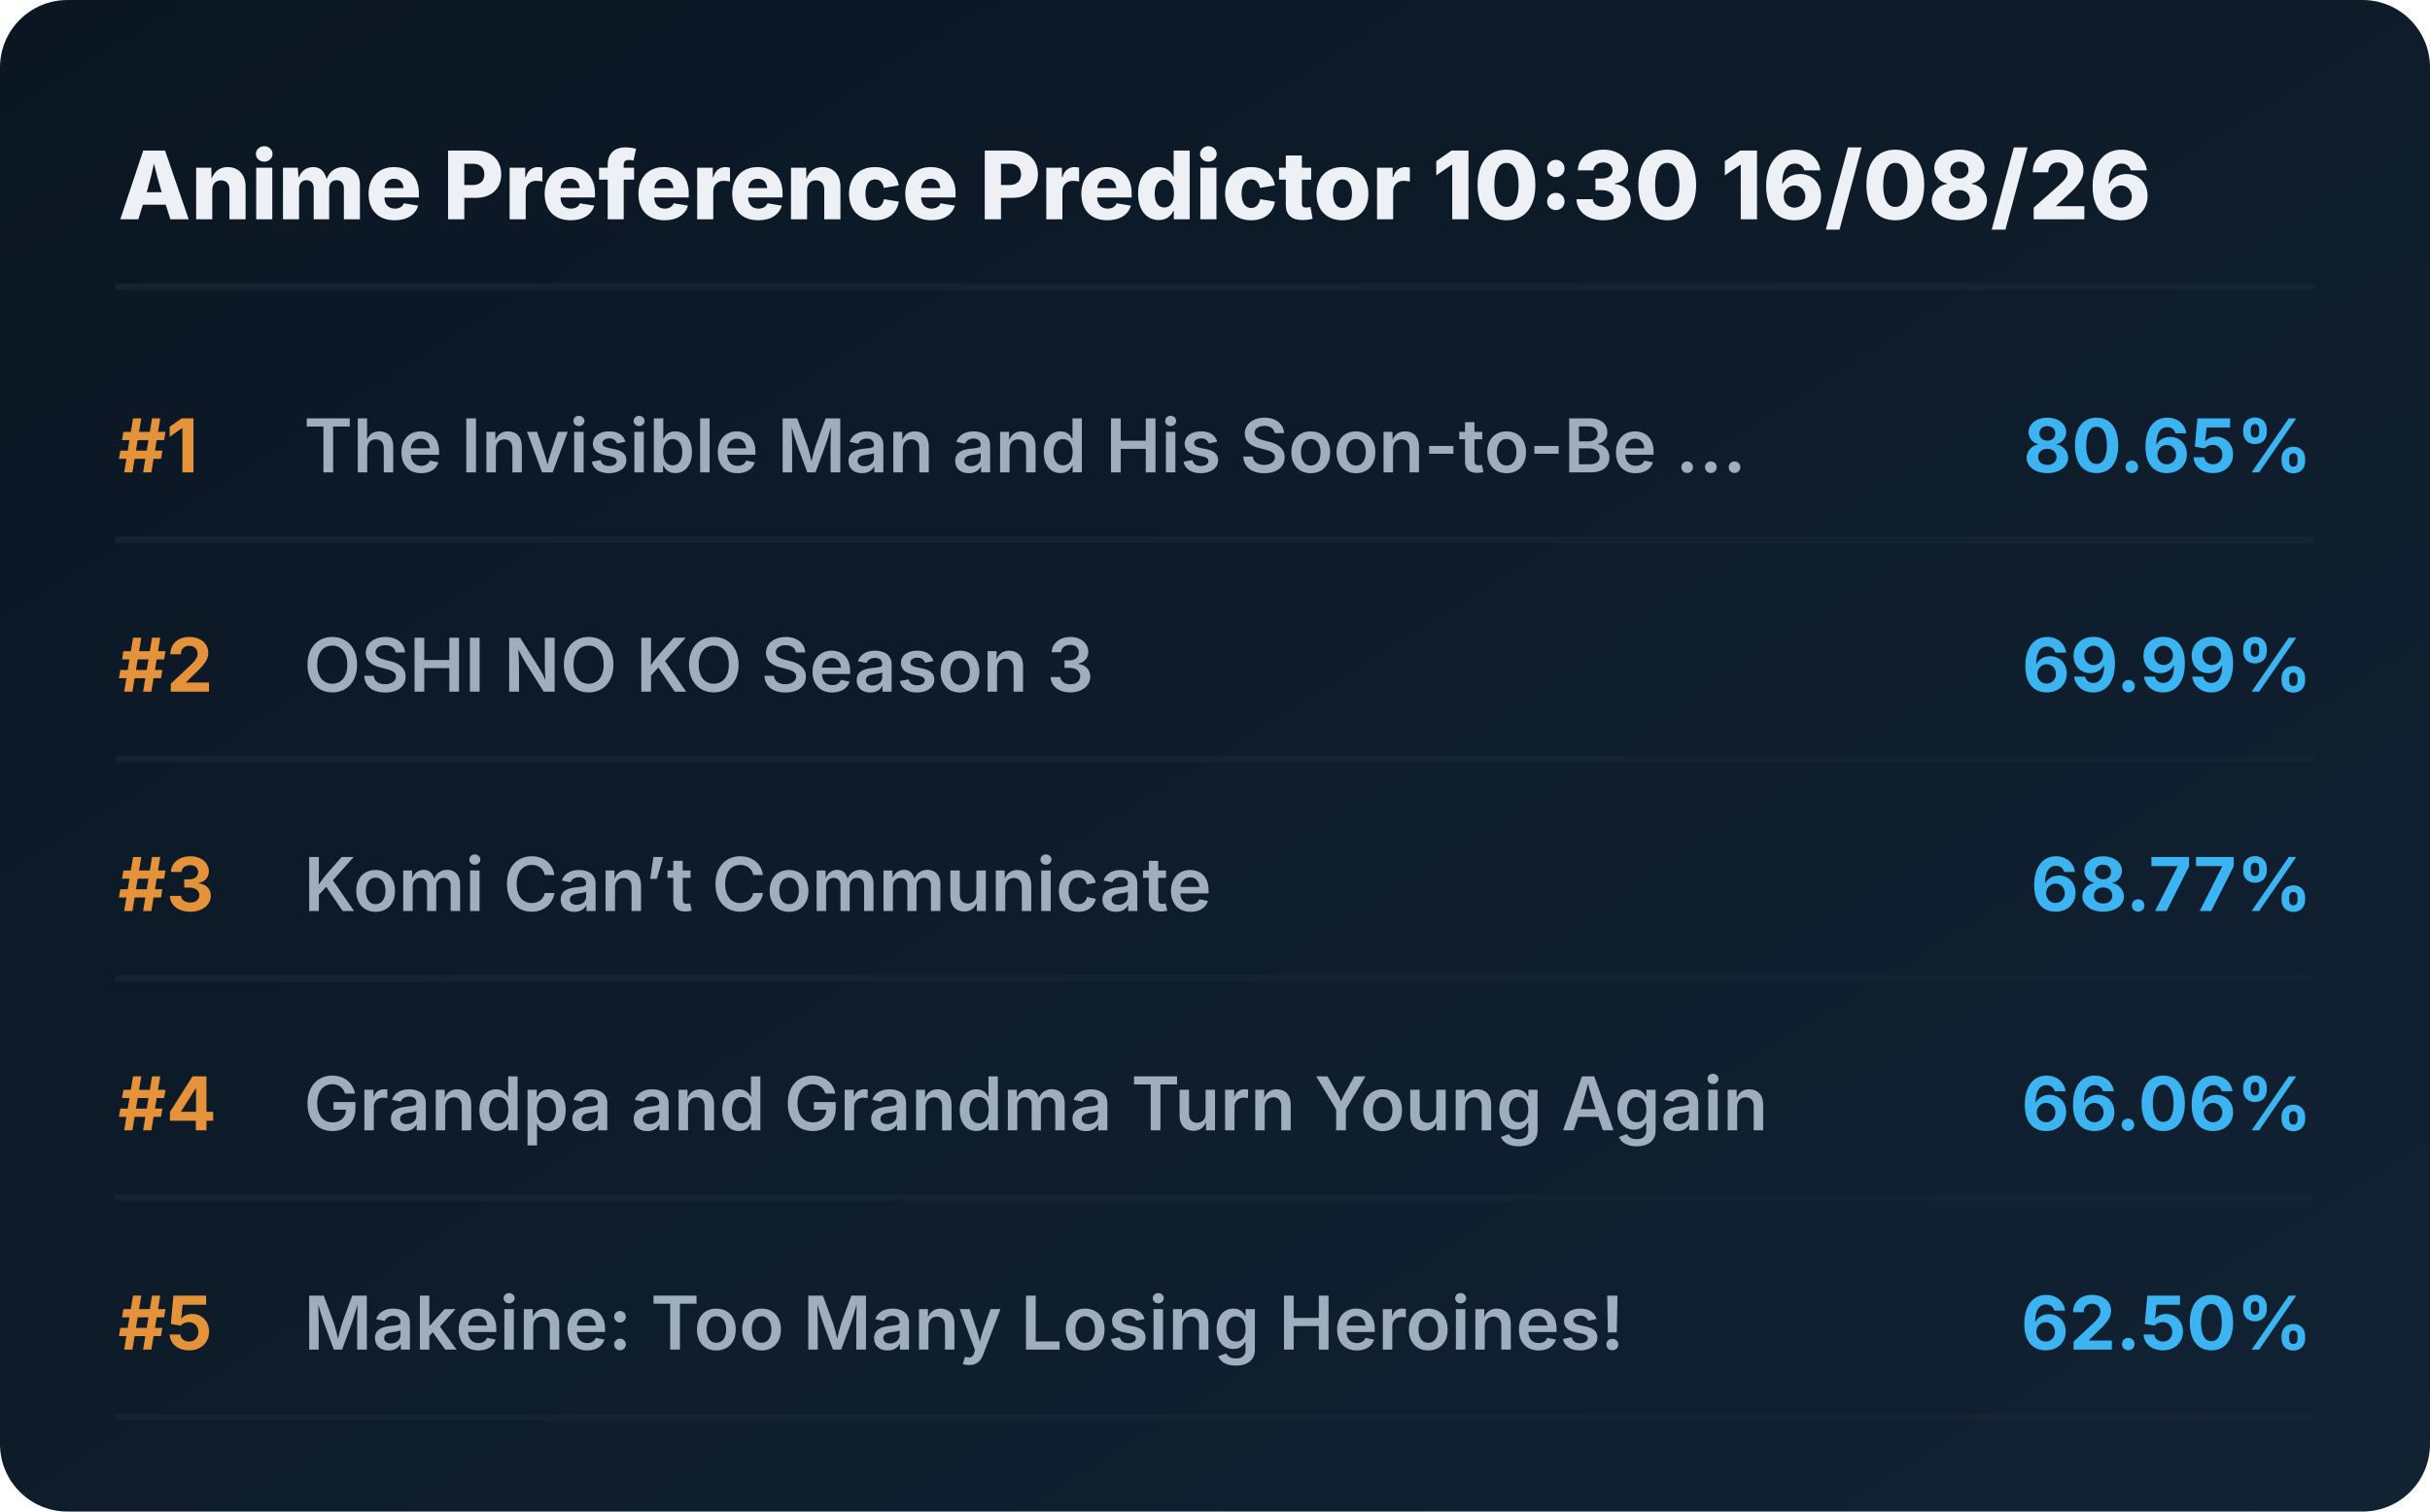
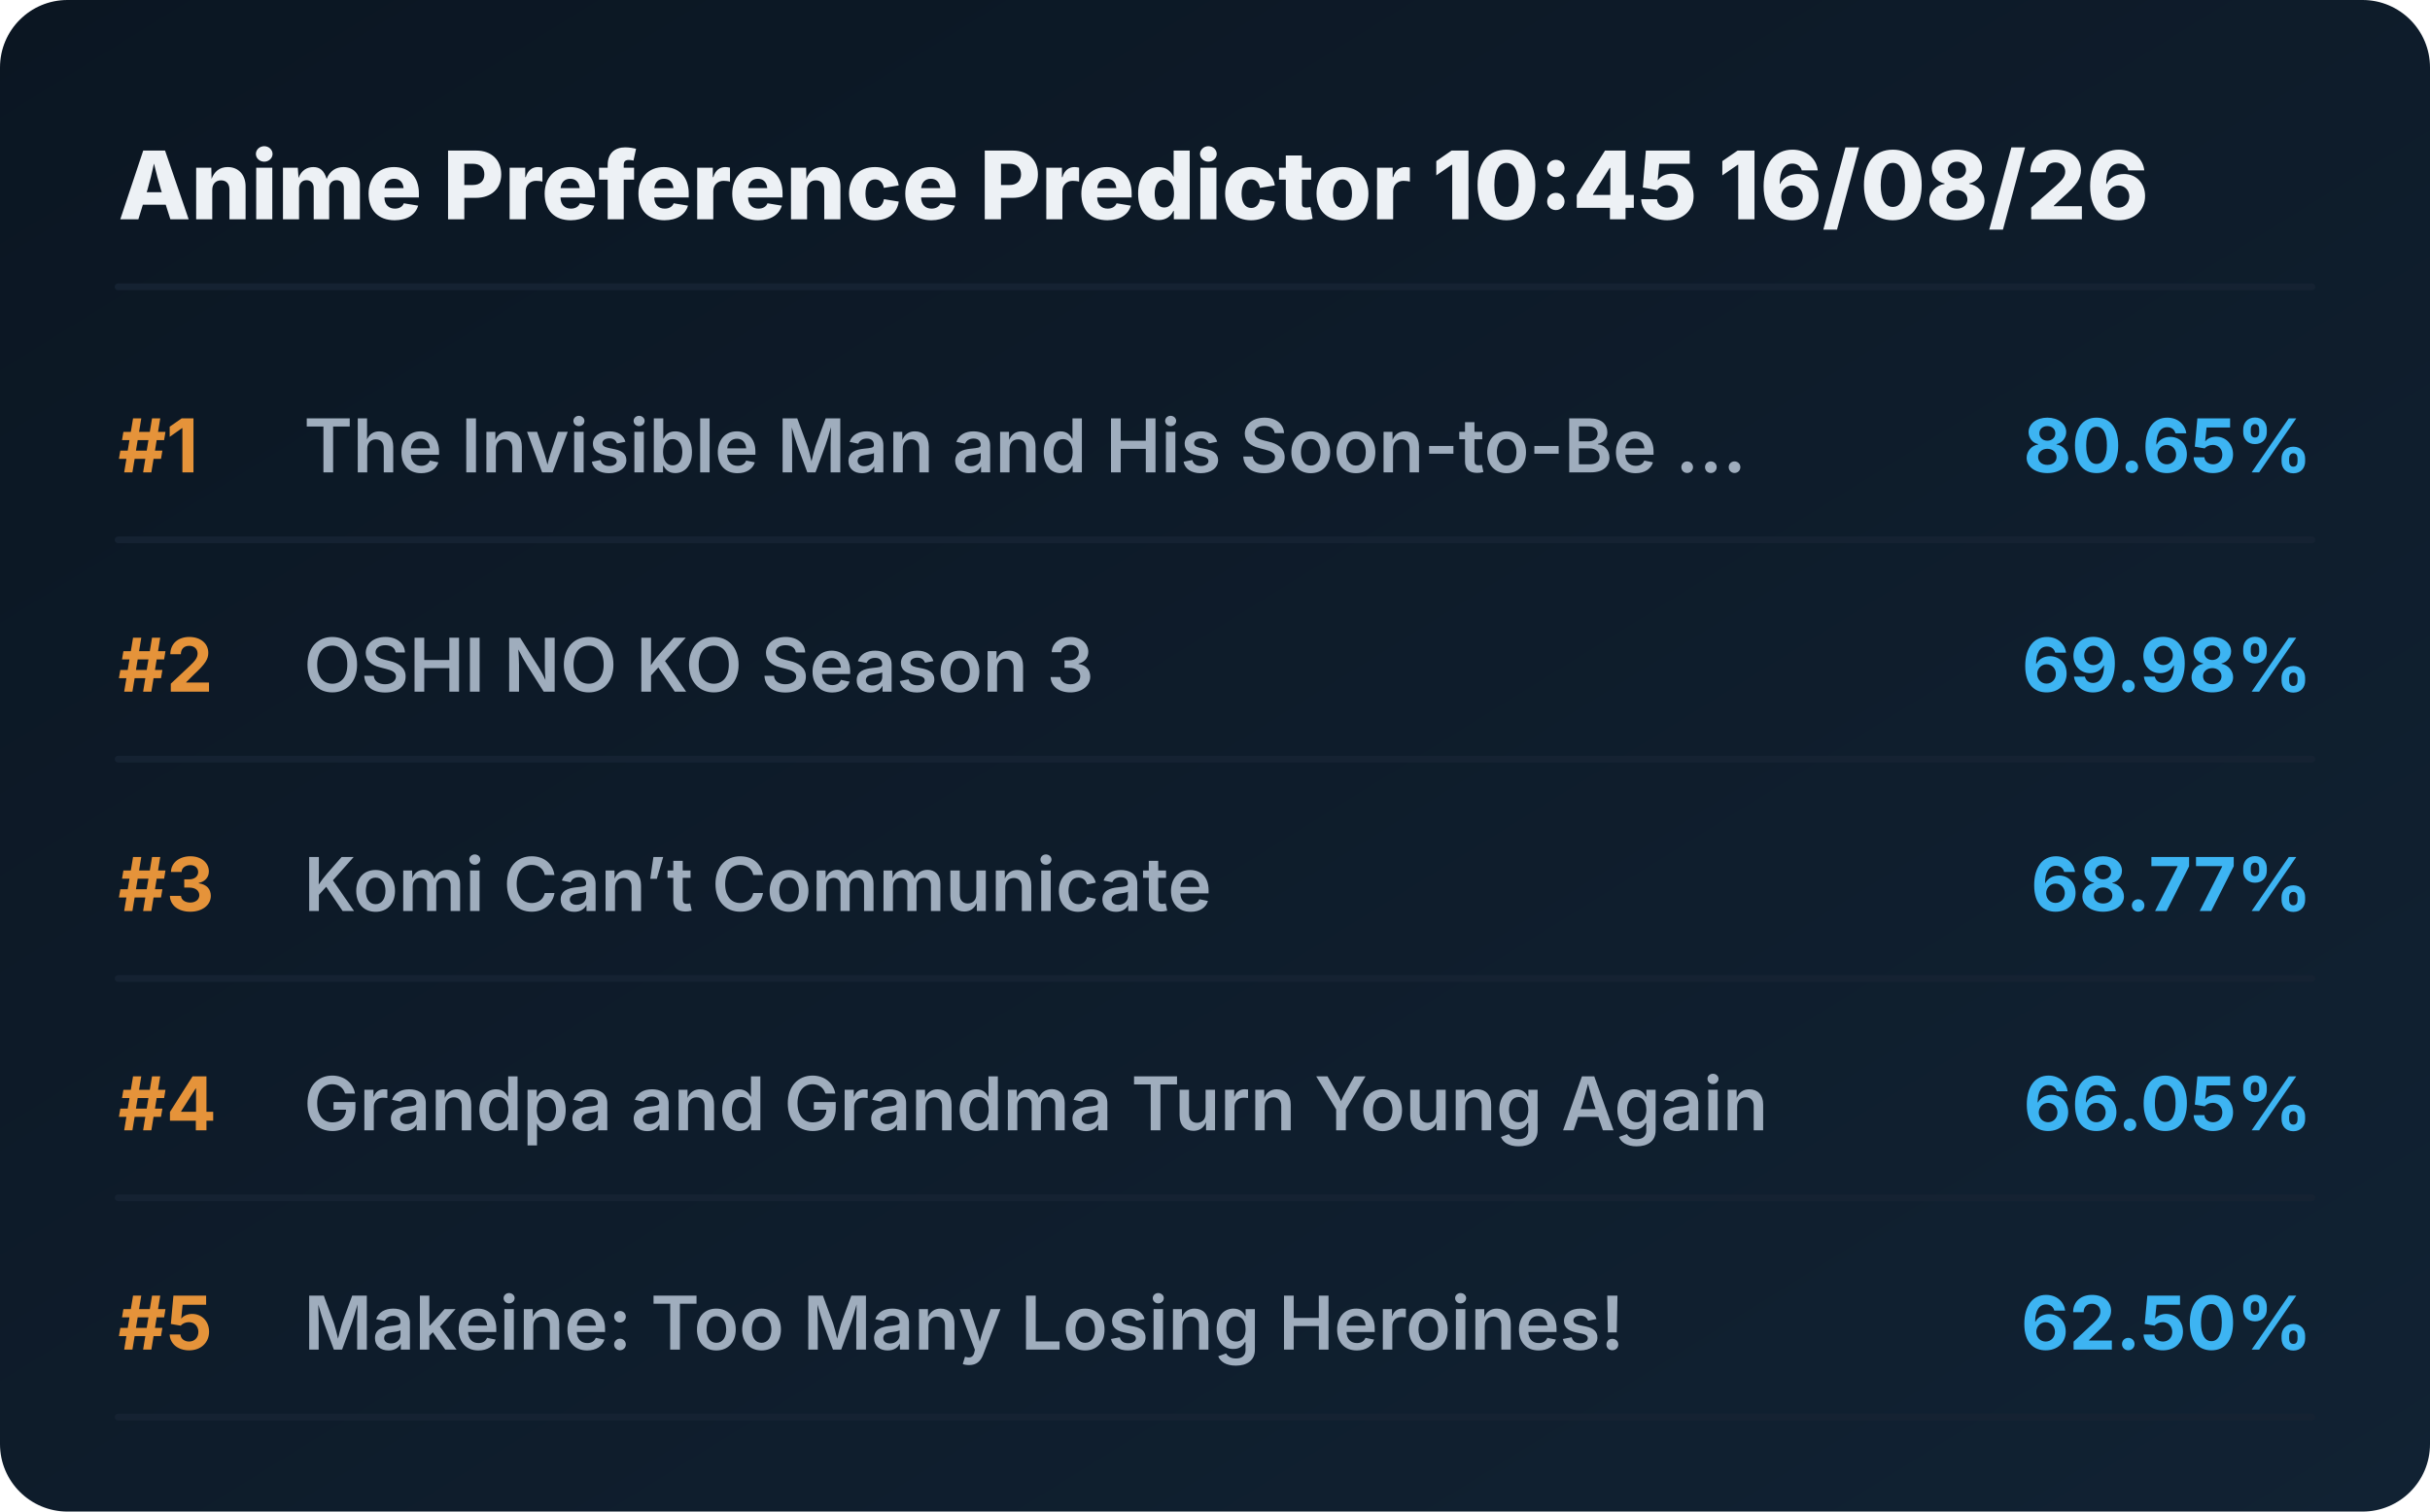
<svg xmlns="http://www.w3.org/2000/svg" viewBox="0 0 720 448" preserveAspectRatio="xMidYMid meet" style="width: 100%; height: auto; max-width: 720px;">
  <defs>
    <linearGradient id="boxGrad" x1="0%" y1="0%" x2="100%" y2="100%">
      <stop offset="0%" stop-color="#0b1622" />
      <stop offset="100%" stop-color="#112233" />
    </linearGradient>
    <clipPath id="titleClip">
      <rect x="90" y="0" width="510" height="100%" />
    </clipPath>
  </defs>
  <style>
    .bg { fill: url(#boxGrad); rx: 20px; }
    .header { font-family: 'Overpass', 'Inter', system-ui, sans-serif; font-weight: 800; font-size: 28px; fill: #edf1f5; }
    .rank { font-family: 'Overpass', 'Inter', system-ui, sans-serif; font-weight: 700; font-size: 22px; fill: #e5933a; }
    .title { font-family: 'Overpass', 'Inter', system-ui, sans-serif; font-weight: 600; font-size: 22px; fill: #9fadbd; }
    .score { font-family: 'Overpass', 'Inter', system-ui, sans-serif; font-weight: 700; font-size: 22px; fill: #3db4f2; }
    .line { stroke: #152232; stroke-width: 2; stroke-linecap: round; }
  </style>
  <rect class="bg" width="720" height="448" />
-   <text x="35" y="65" class="header">Anime Preference Predictor 10:30 16/08/26</text>
+   <text x="35" y="65" class="header">Anime Preference Predictor 10:45 16/08/26</text>
  <line x1="35" y1="85" x2="685" y2="85" class="line" />
  <g transform="translate(0, 0)">
    <text x="35" y="140" class="rank">#1</text>
    <text x="90" y="140" class="title">The Invisible Man and His Soon-to-Be ...</text>
    <text x="685" y="140" class="score" text-anchor="end">80.65%</text>
    <line x1="35" y1="160" x2="685" y2="160" class="line" />
  </g>
  <g transform="translate(0, 65)">
    <text x="35" y="140" class="rank">#2</text>
    <text x="90" y="140" class="title">OSHI NO KO Season 3</text>
-     <text x="685" y="140" class="score" text-anchor="end">69.99%</text>
+     <text x="685" y="140" class="score" text-anchor="end">69.98%</text>
    <line x1="35" y1="160" x2="685" y2="160" class="line" />
  </g>
  <g transform="translate(0, 130)">
    <text x="35" y="140" class="rank">#3</text>
    <text x="90" y="140" class="title">Komi Can’t Communicate</text>
    <text x="685" y="140" class="score" text-anchor="end">68.77%</text>
    <line x1="35" y1="160" x2="685" y2="160" class="line" />
  </g>
  <g transform="translate(0, 195)">
    <text x="35" y="140" class="rank">#4</text>
    <text x="90" y="140" class="title">Grandpa and Grandma Turn Young Again</text>
-     <text x="685" y="140" class="score" text-anchor="end">66.06%</text>
+     <text x="685" y="140" class="score" text-anchor="end">66.05%</text>
    <line x1="35" y1="160" x2="685" y2="160" class="line" />
  </g>
  <g transform="translate(0, 260)">
    <text x="35" y="140" class="rank">#5</text>
    <text x="90" y="140" class="title">Makeine: Too Many Losing Heroines!</text>
    <text x="685" y="140" class="score" text-anchor="end">62.50%</text>
    <line x1="35" y1="160" x2="685" y2="160" class="line" />
  </g>
</svg>
